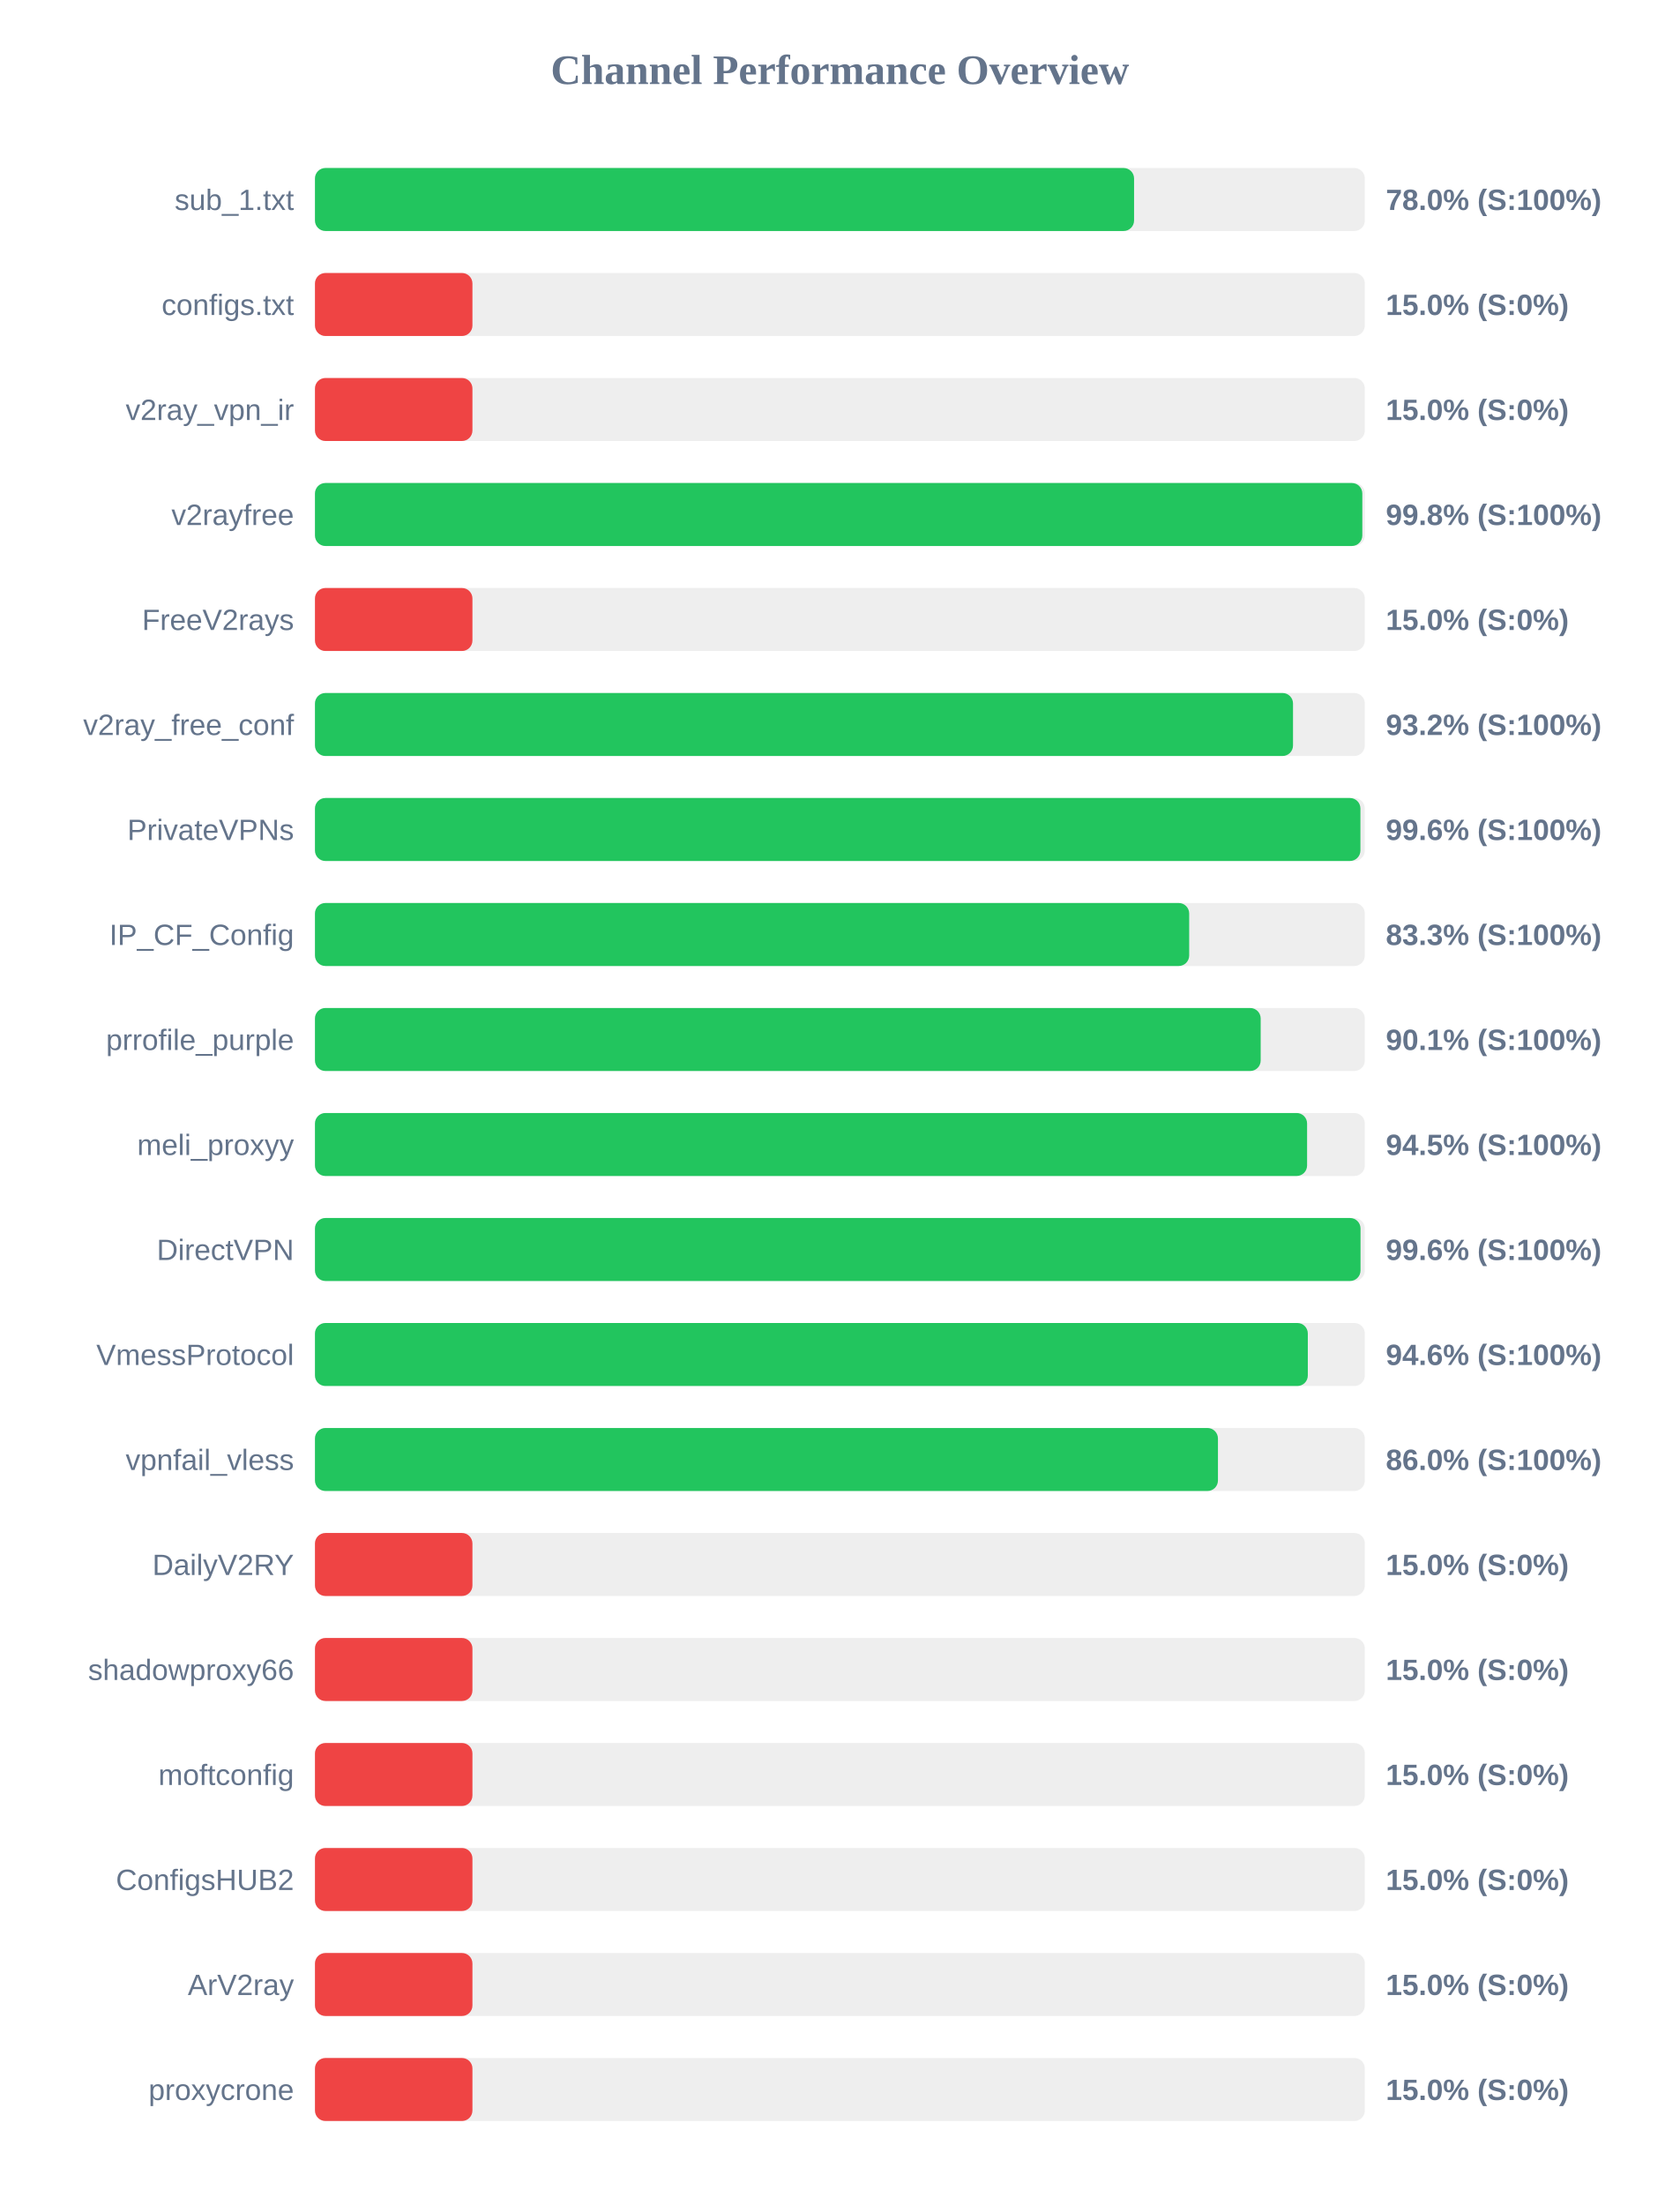
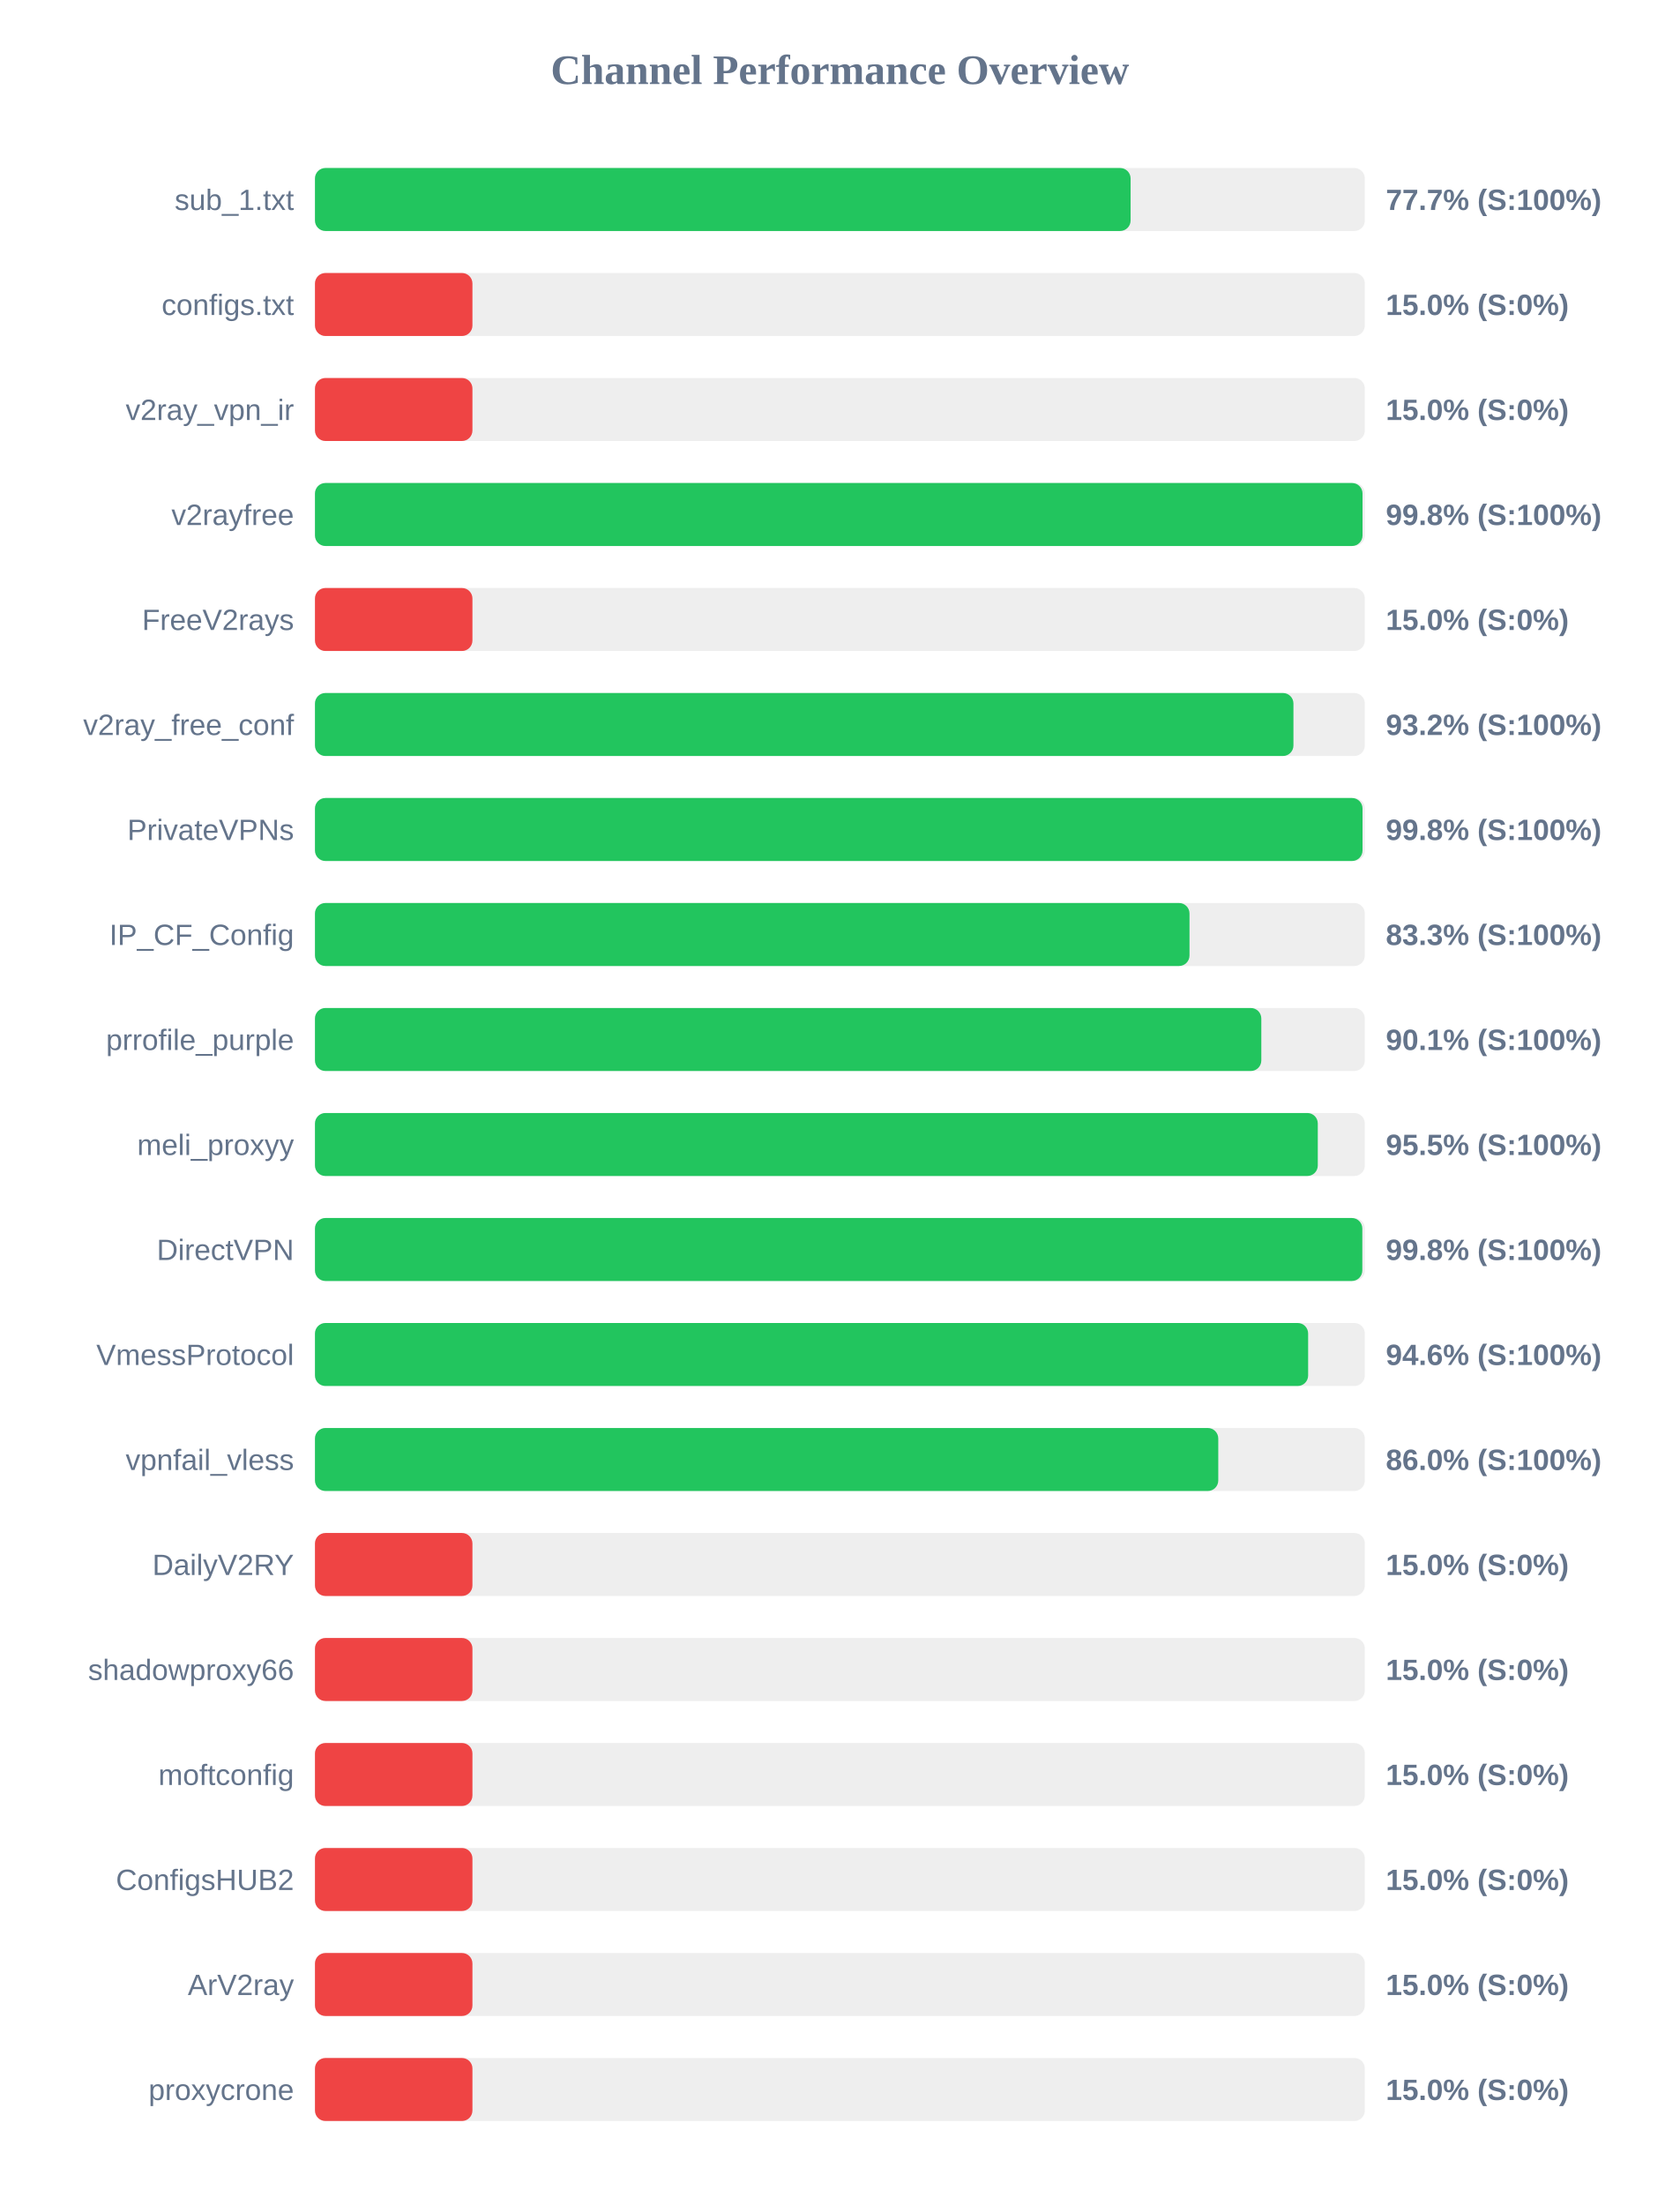
<svg xmlns="http://www.w3.org/2000/svg" width="800" height="1050" version="1.1">
  <style>
        .row { font: 14px Arial; fill: #64748b; }
        .score { font: bold 14px Arial; fill: #64748b; }
    </style>
  <text x="400" y="40" text-anchor="middle" font-size="20px" font-weight="bold" fill="#64748b">Channel Performance Overview</text>
  <rect x="150" y="80" width="500" height="30" fill="#eee" rx="5" />
-   <rect x="150" y="80" width="390.1" height="30" fill="#22c55e" rx="5" />
+   <rect x="150" y="80" width="388.45" height="30" fill="#22c55e" rx="5" />
  <text x="140" y="100" text-anchor="end" class="row">sub_1.txt</text>
-   <text x="660" y="100" text-anchor="start" class="score">78.0% (S:100%)</text>
+   <text x="660" y="100" text-anchor="start" class="score">77.7% (S:100%)</text>
  <rect x="150" y="130" width="500" height="30" fill="#eee" rx="5" />
  <rect x="150" y="130" width="75.0" height="30" fill="#ef4444" rx="5" />
  <text x="140" y="150" text-anchor="end" class="row">configs.txt</text>
  <text x="660" y="150" text-anchor="start" class="score">15.0% (S:0%)</text>
  <rect x="150" y="180" width="500" height="30" fill="#eee" rx="5" />
  <rect x="150" y="180" width="75.0" height="30" fill="#ef4444" rx="5" />
  <text x="140" y="200" text-anchor="end" class="row">v2ray_vpn_ir</text>
  <text x="660" y="200" text-anchor="start" class="score">15.0% (S:0%)</text>
  <rect x="150" y="230" width="500" height="30" fill="#eee" rx="5" />
-   <rect x="150" y="230" width="498.8" height="30" fill="#22c55e" rx="5" />
+   <rect x="150" y="230" width="498.9" height="30" fill="#22c55e" rx="5" />
  <text x="140" y="250" text-anchor="end" class="row">v2rayfree</text>
  <text x="660" y="250" text-anchor="start" class="score">99.8% (S:100%)</text>
  <rect x="150" y="280" width="500" height="30" fill="#eee" rx="5" />
  <rect x="150" y="280" width="75.0" height="30" fill="#ef4444" rx="5" />
  <text x="140" y="300" text-anchor="end" class="row">FreeV2rays</text>
  <text x="660" y="300" text-anchor="start" class="score">15.0% (S:0%)</text>
  <rect x="150" y="330" width="500" height="30" fill="#eee" rx="5" />
-   <rect x="150" y="330" width="465.8" height="30" fill="#22c55e" rx="5" />
+   <rect x="150" y="330" width="466.0" height="30" fill="#22c55e" rx="5" />
  <text x="140" y="350" text-anchor="end" class="row">v2ray_free_conf</text>
  <text x="660" y="350" text-anchor="start" class="score">93.2% (S:100%)</text>
  <rect x="150" y="380" width="500" height="30" fill="#eee" rx="5" />
-   <rect x="150" y="380" width="497.9" height="30" fill="#22c55e" rx="5" />
+   <rect x="150" y="380" width="498.9" height="30" fill="#22c55e" rx="5" />
  <text x="140" y="400" text-anchor="end" class="row">PrivateVPNs</text>
-   <text x="660" y="400" text-anchor="start" class="score">99.6% (S:100%)</text>
+   <text x="660" y="400" text-anchor="start" class="score">99.8% (S:100%)</text>
  <rect x="150" y="430" width="500" height="30" fill="#eee" rx="5" />
-   <rect x="150" y="430" width="416.35" height="30" fill="#22c55e" rx="5" />
+   <rect x="150" y="430" width="416.5" height="30" fill="#22c55e" rx="5" />
  <text x="140" y="450" text-anchor="end" class="row">IP_CF_Config</text>
  <text x="660" y="450" text-anchor="start" class="score">83.3% (S:100%)</text>
  <rect x="150" y="480" width="500" height="30" fill="#eee" rx="5" />
-   <rect x="150" y="480" width="450.4" height="30" fill="#22c55e" rx="5" />
+   <rect x="150" y="480" width="450.7" height="30" fill="#22c55e" rx="5" />
  <text x="140" y="500" text-anchor="end" class="row">prrofile_purple</text>
  <text x="660" y="500" text-anchor="start" class="score">90.1% (S:100%)</text>
  <rect x="150" y="530" width="500" height="30" fill="#eee" rx="5" />
-   <rect x="150" y="530" width="472.5" height="30" fill="#22c55e" rx="5" />
+   <rect x="150" y="530" width="477.6" height="30" fill="#22c55e" rx="5" />
  <text x="140" y="550" text-anchor="end" class="row">meli_proxyy</text>
-   <text x="660" y="550" text-anchor="start" class="score">94.5% (S:100%)</text>
+   <text x="660" y="550" text-anchor="start" class="score">95.5% (S:100%)</text>
  <rect x="150" y="580" width="500" height="30" fill="#eee" rx="5" />
-   <rect x="150" y="580" width="497.95" height="30" fill="#22c55e" rx="5" />
+   <rect x="150" y="580" width="498.8" height="30" fill="#22c55e" rx="5" />
  <text x="140" y="600" text-anchor="end" class="row">DirectVPN</text>
-   <text x="660" y="600" text-anchor="start" class="score">99.6% (S:100%)</text>
+   <text x="660" y="600" text-anchor="start" class="score">99.8% (S:100%)</text>
  <rect x="150" y="630" width="500" height="30" fill="#eee" rx="5" />
-   <rect x="150" y="630" width="472.85" height="30" fill="#22c55e" rx="5" />
+   <rect x="150" y="630" width="473.0" height="30" fill="#22c55e" rx="5" />
  <text x="140" y="650" text-anchor="end" class="row">VmessProtocol</text>
  <text x="660" y="650" text-anchor="start" class="score">94.6% (S:100%)</text>
  <rect x="150" y="680" width="500" height="30" fill="#eee" rx="5" />
-   <rect x="150" y="680" width="430.05" height="30" fill="#22c55e" rx="5" />
+   <rect x="150" y="680" width="430.2" height="30" fill="#22c55e" rx="5" />
  <text x="140" y="700" text-anchor="end" class="row">vpnfail_vless</text>
  <text x="660" y="700" text-anchor="start" class="score">86.0% (S:100%)</text>
  <rect x="150" y="730" width="500" height="30" fill="#eee" rx="5" />
  <rect x="150" y="730" width="75.0" height="30" fill="#ef4444" rx="5" />
  <text x="140" y="750" text-anchor="end" class="row">DailyV2RY</text>
  <text x="660" y="750" text-anchor="start" class="score">15.0% (S:0%)</text>
  <rect x="150" y="780" width="500" height="30" fill="#eee" rx="5" />
  <rect x="150" y="780" width="75.0" height="30" fill="#ef4444" rx="5" />
  <text x="140" y="800" text-anchor="end" class="row">shadowproxy66</text>
  <text x="660" y="800" text-anchor="start" class="score">15.0% (S:0%)</text>
  <rect x="150" y="830" width="500" height="30" fill="#eee" rx="5" />
  <rect x="150" y="830" width="75.0" height="30" fill="#ef4444" rx="5" />
  <text x="140" y="850" text-anchor="end" class="row">moftconfig</text>
  <text x="660" y="850" text-anchor="start" class="score">15.0% (S:0%)</text>
  <rect x="150" y="880" width="500" height="30" fill="#eee" rx="5" />
  <rect x="150" y="880" width="75.0" height="30" fill="#ef4444" rx="5" />
  <text x="140" y="900" text-anchor="end" class="row">ConfigsHUB2</text>
  <text x="660" y="900" text-anchor="start" class="score">15.0% (S:0%)</text>
  <rect x="150" y="930" width="500" height="30" fill="#eee" rx="5" />
  <rect x="150" y="930" width="75.0" height="30" fill="#ef4444" rx="5" />
  <text x="140" y="950" text-anchor="end" class="row">ArV2ray</text>
  <text x="660" y="950" text-anchor="start" class="score">15.0% (S:0%)</text>
  <rect x="150" y="980" width="500" height="30" fill="#eee" rx="5" />
  <rect x="150" y="980" width="75.0" height="30" fill="#ef4444" rx="5" />
  <text x="140" y="1000" text-anchor="end" class="row">proxycrone</text>
  <text x="660" y="1000" text-anchor="start" class="score">15.0% (S:0%)</text>
</svg>
